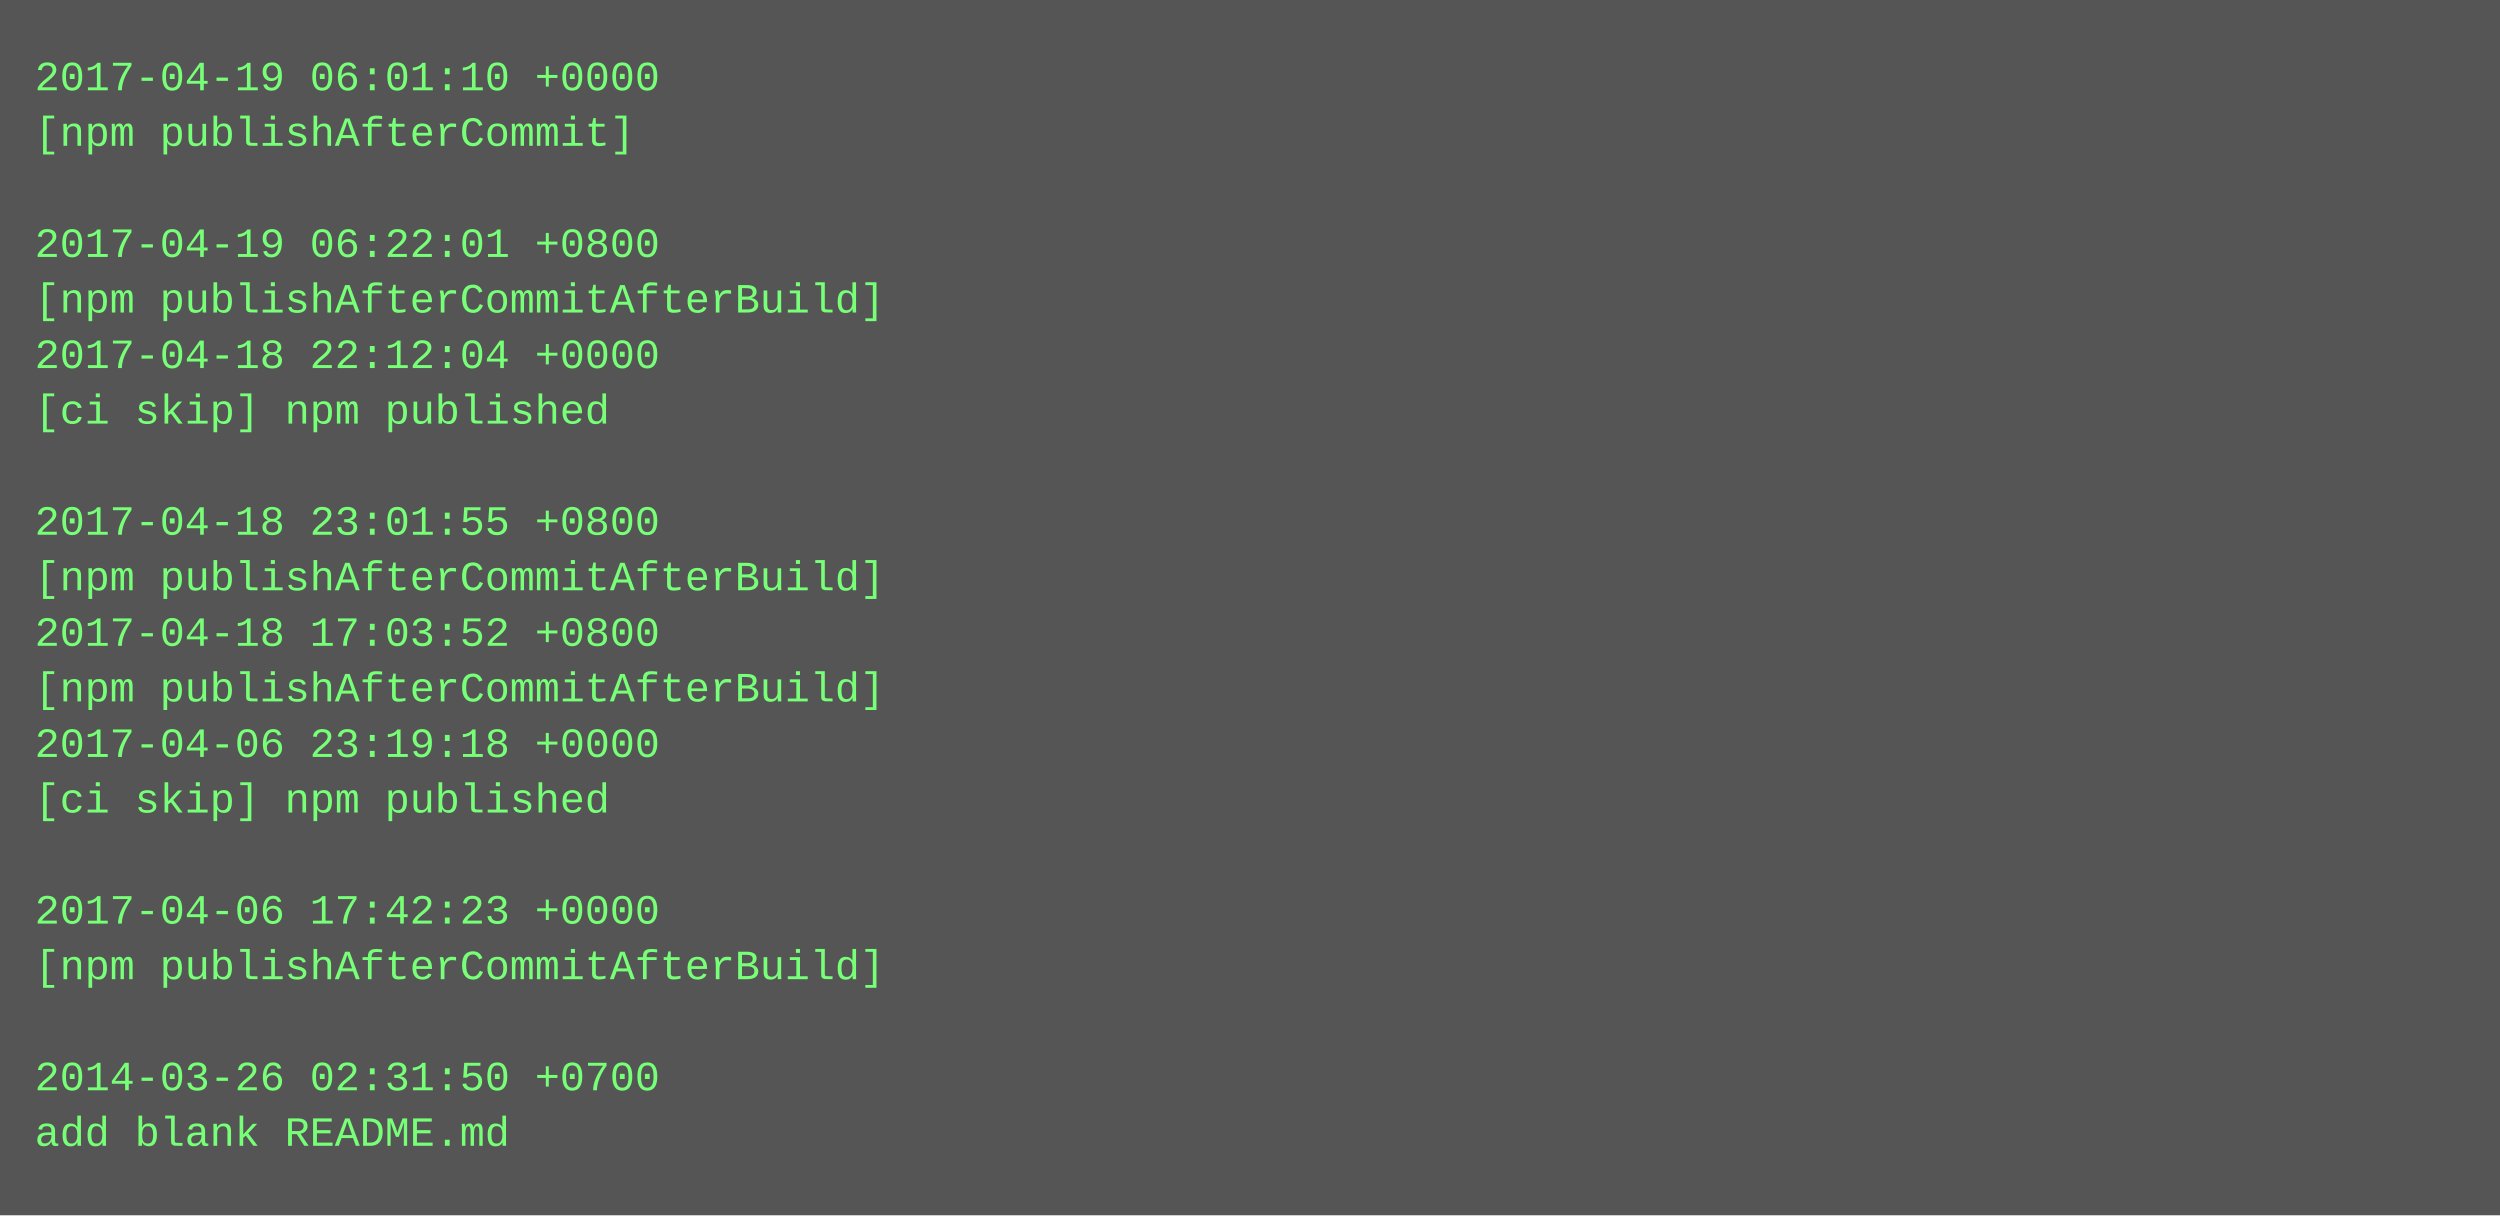
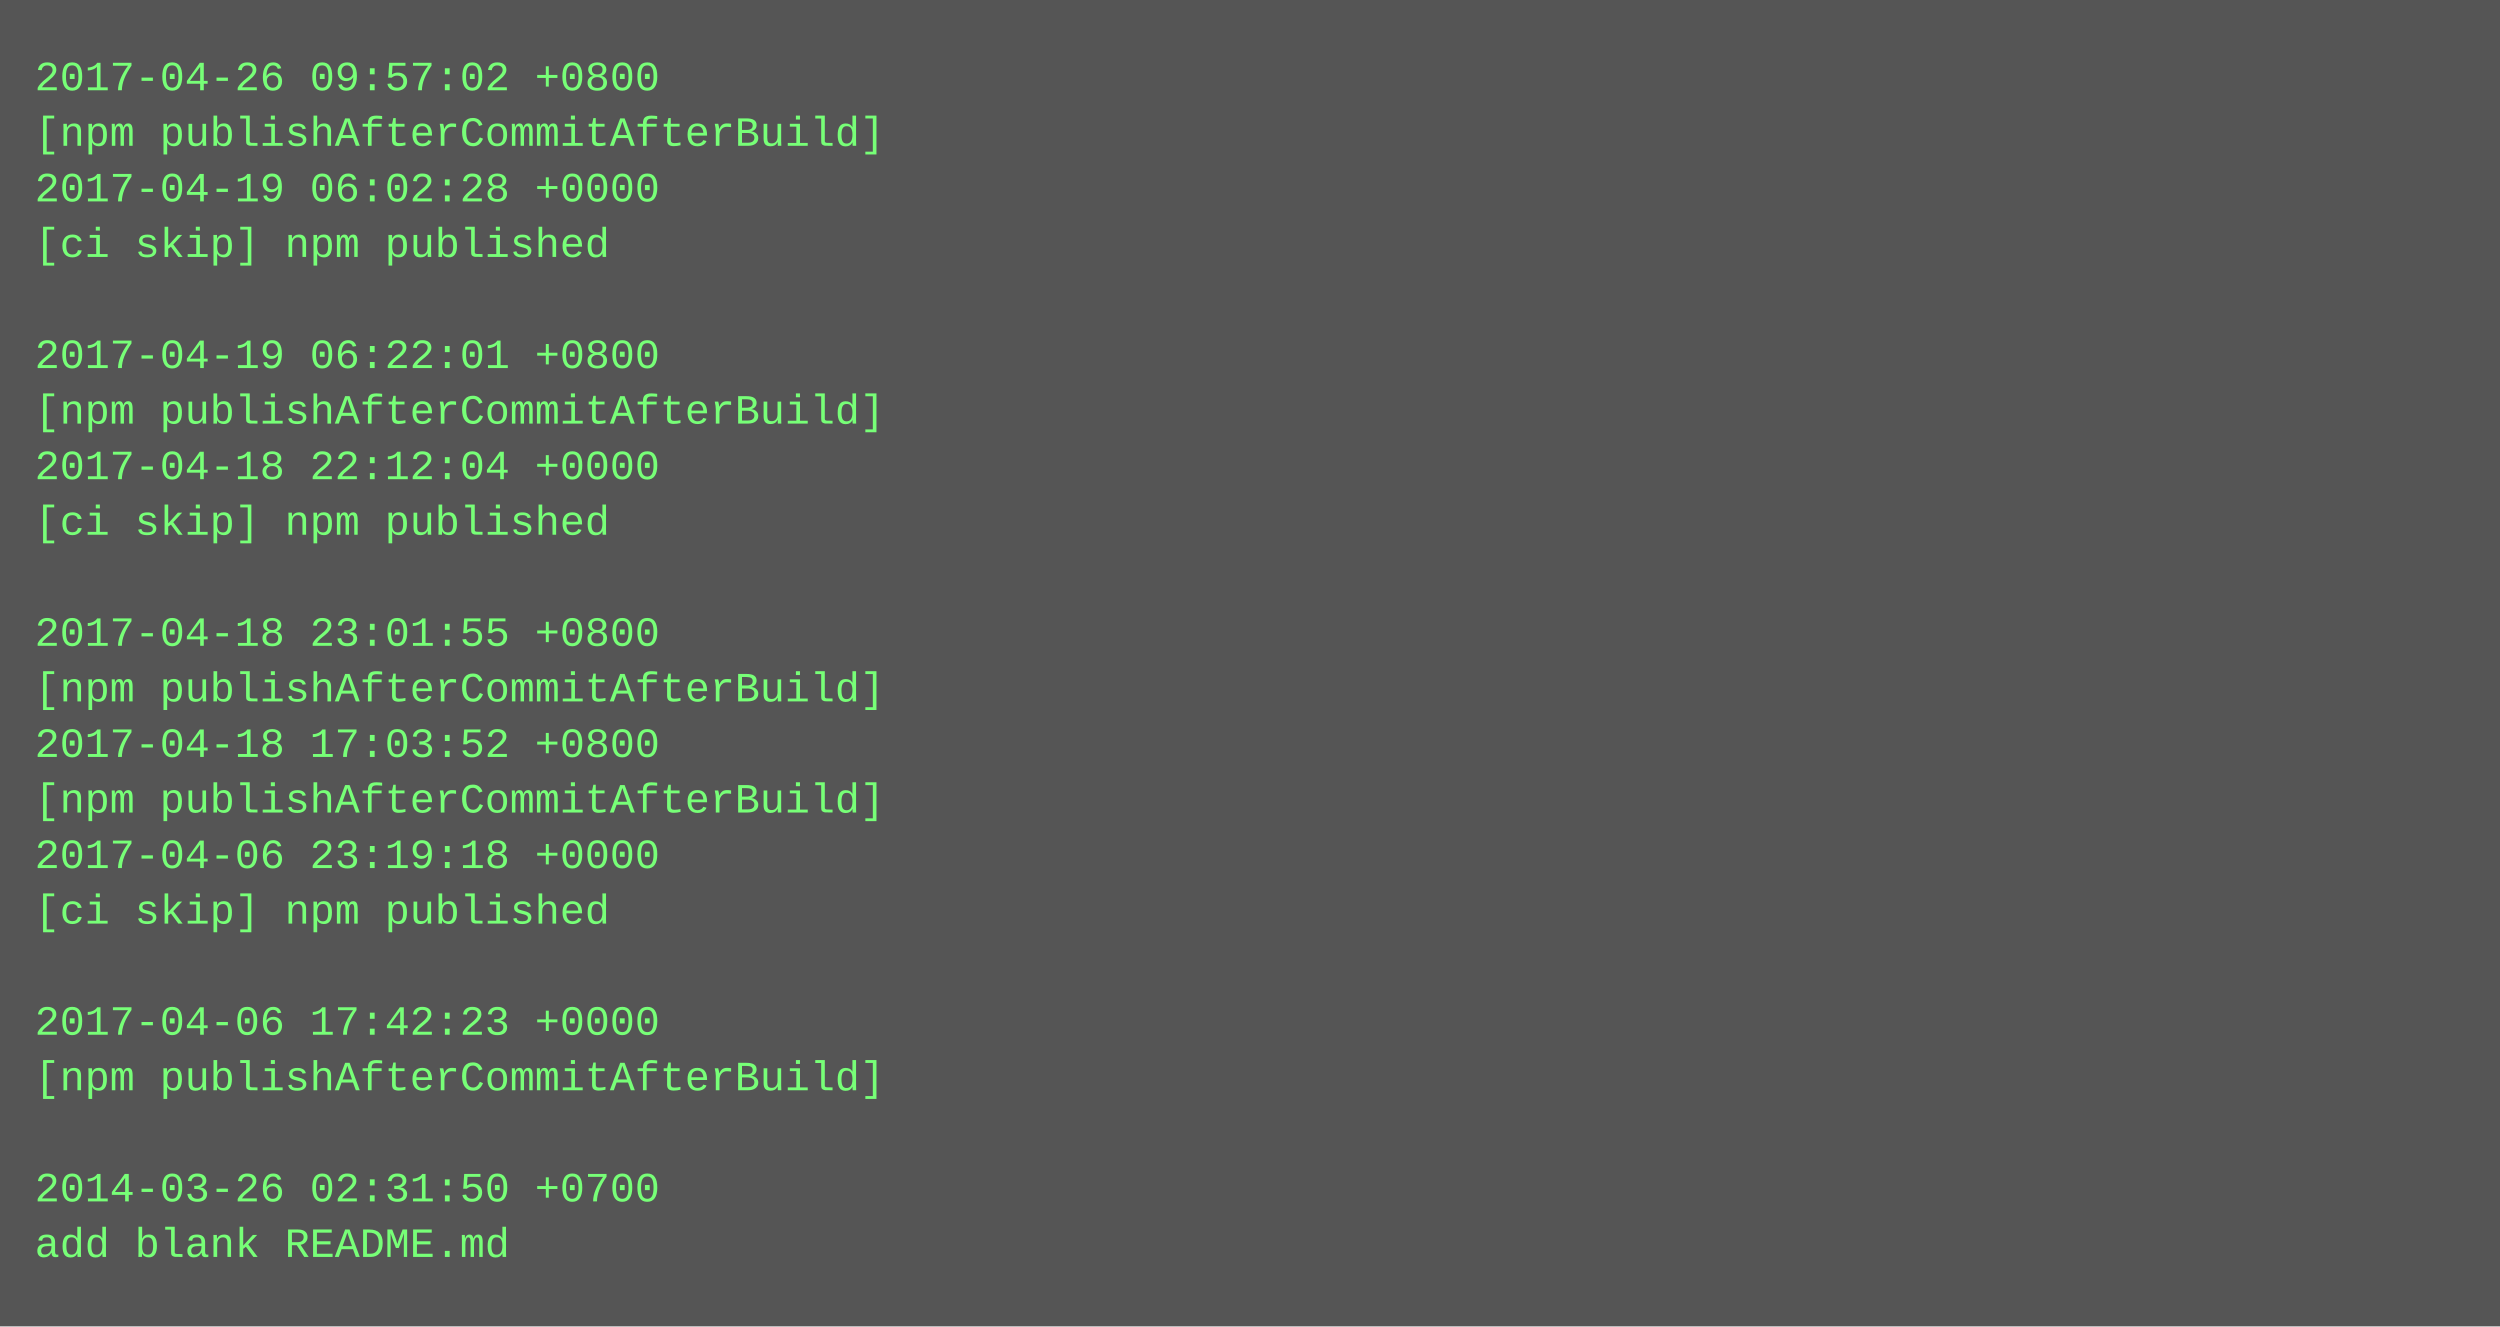
- <svg xmlns="http://www.w3.org/2000/svg" height="350" width="720">
-   <rect height="350" fill="#555" width="720" />
+ <svg xmlns="http://www.w3.org/2000/svg" height="382" width="720">
+   <rect height="382" fill="#555" width="720" />
  <text fill="#7f7" font-family="Courier New" font-size="12" xml:space="preserve">
-     <tspan x="10" y="26">2017-04-19 06:01:10 +0000</tspan>
-     <tspan x="10" y="42">[npm publishAfterCommit]</tspan>
-     <tspan x="10" y="58" />
-     <tspan x="10" y="74">2017-04-19 06:22:01 +0800</tspan>
-     <tspan x="10" y="90">[npm publishAfterCommitAfterBuild]</tspan>
-     <tspan x="10" y="106">2017-04-18 22:12:04 +0000</tspan>
-     <tspan x="10" y="122">[ci skip] npm published</tspan>
-     <tspan x="10" y="138" />
-     <tspan x="10" y="154">2017-04-18 23:01:55 +0800</tspan>
-     <tspan x="10" y="170">[npm publishAfterCommitAfterBuild]</tspan>
-     <tspan x="10" y="186">2017-04-18 17:03:52 +0800</tspan>
+     <tspan x="10" y="26">2017-04-26 09:57:02 +0800</tspan>
+     <tspan x="10" y="42">[npm publishAfterCommitAfterBuild]</tspan>
+     <tspan x="10" y="58">2017-04-19 06:02:28 +0000</tspan>
+     <tspan x="10" y="74">[ci skip] npm published</tspan>
+     <tspan x="10" y="90" />
+     <tspan x="10" y="106">2017-04-19 06:22:01 +0800</tspan>
+     <tspan x="10" y="122">[npm publishAfterCommitAfterBuild]</tspan>
+     <tspan x="10" y="138">2017-04-18 22:12:04 +0000</tspan>
+     <tspan x="10" y="154">[ci skip] npm published</tspan>
+     <tspan x="10" y="170" />
+     <tspan x="10" y="186">2017-04-18 23:01:55 +0800</tspan>
    <tspan x="10" y="202">[npm publishAfterCommitAfterBuild]</tspan>
-     <tspan x="10" y="218">2017-04-06 23:19:18 +0000</tspan>
-     <tspan x="10" y="234">[ci skip] npm published</tspan>
-     <tspan x="10" y="250" />
-     <tspan x="10" y="266">2017-04-06 17:42:23 +0000</tspan>
-     <tspan x="10" y="282">[npm publishAfterCommitAfterBuild]</tspan>
-     <tspan x="10" y="298" />
-     <tspan x="10" y="314">2014-03-26 02:31:50 +0700</tspan>
-     <tspan x="10" y="330">add blank README.md</tspan>
+     <tspan x="10" y="218">2017-04-18 17:03:52 +0800</tspan>
+     <tspan x="10" y="234">[npm publishAfterCommitAfterBuild]</tspan>
+     <tspan x="10" y="250">2017-04-06 23:19:18 +0000</tspan>
+     <tspan x="10" y="266">[ci skip] npm published</tspan>
+     <tspan x="10" y="282" />
+     <tspan x="10" y="298">2017-04-06 17:42:23 +0000</tspan>
+     <tspan x="10" y="314">[npm publishAfterCommitAfterBuild]</tspan>
+     <tspan x="10" y="330" />
+     <tspan x="10" y="346">2014-03-26 02:31:50 +0700</tspan>
+     <tspan x="10" y="362">add blank README.md</tspan>
  </text>
</svg>
